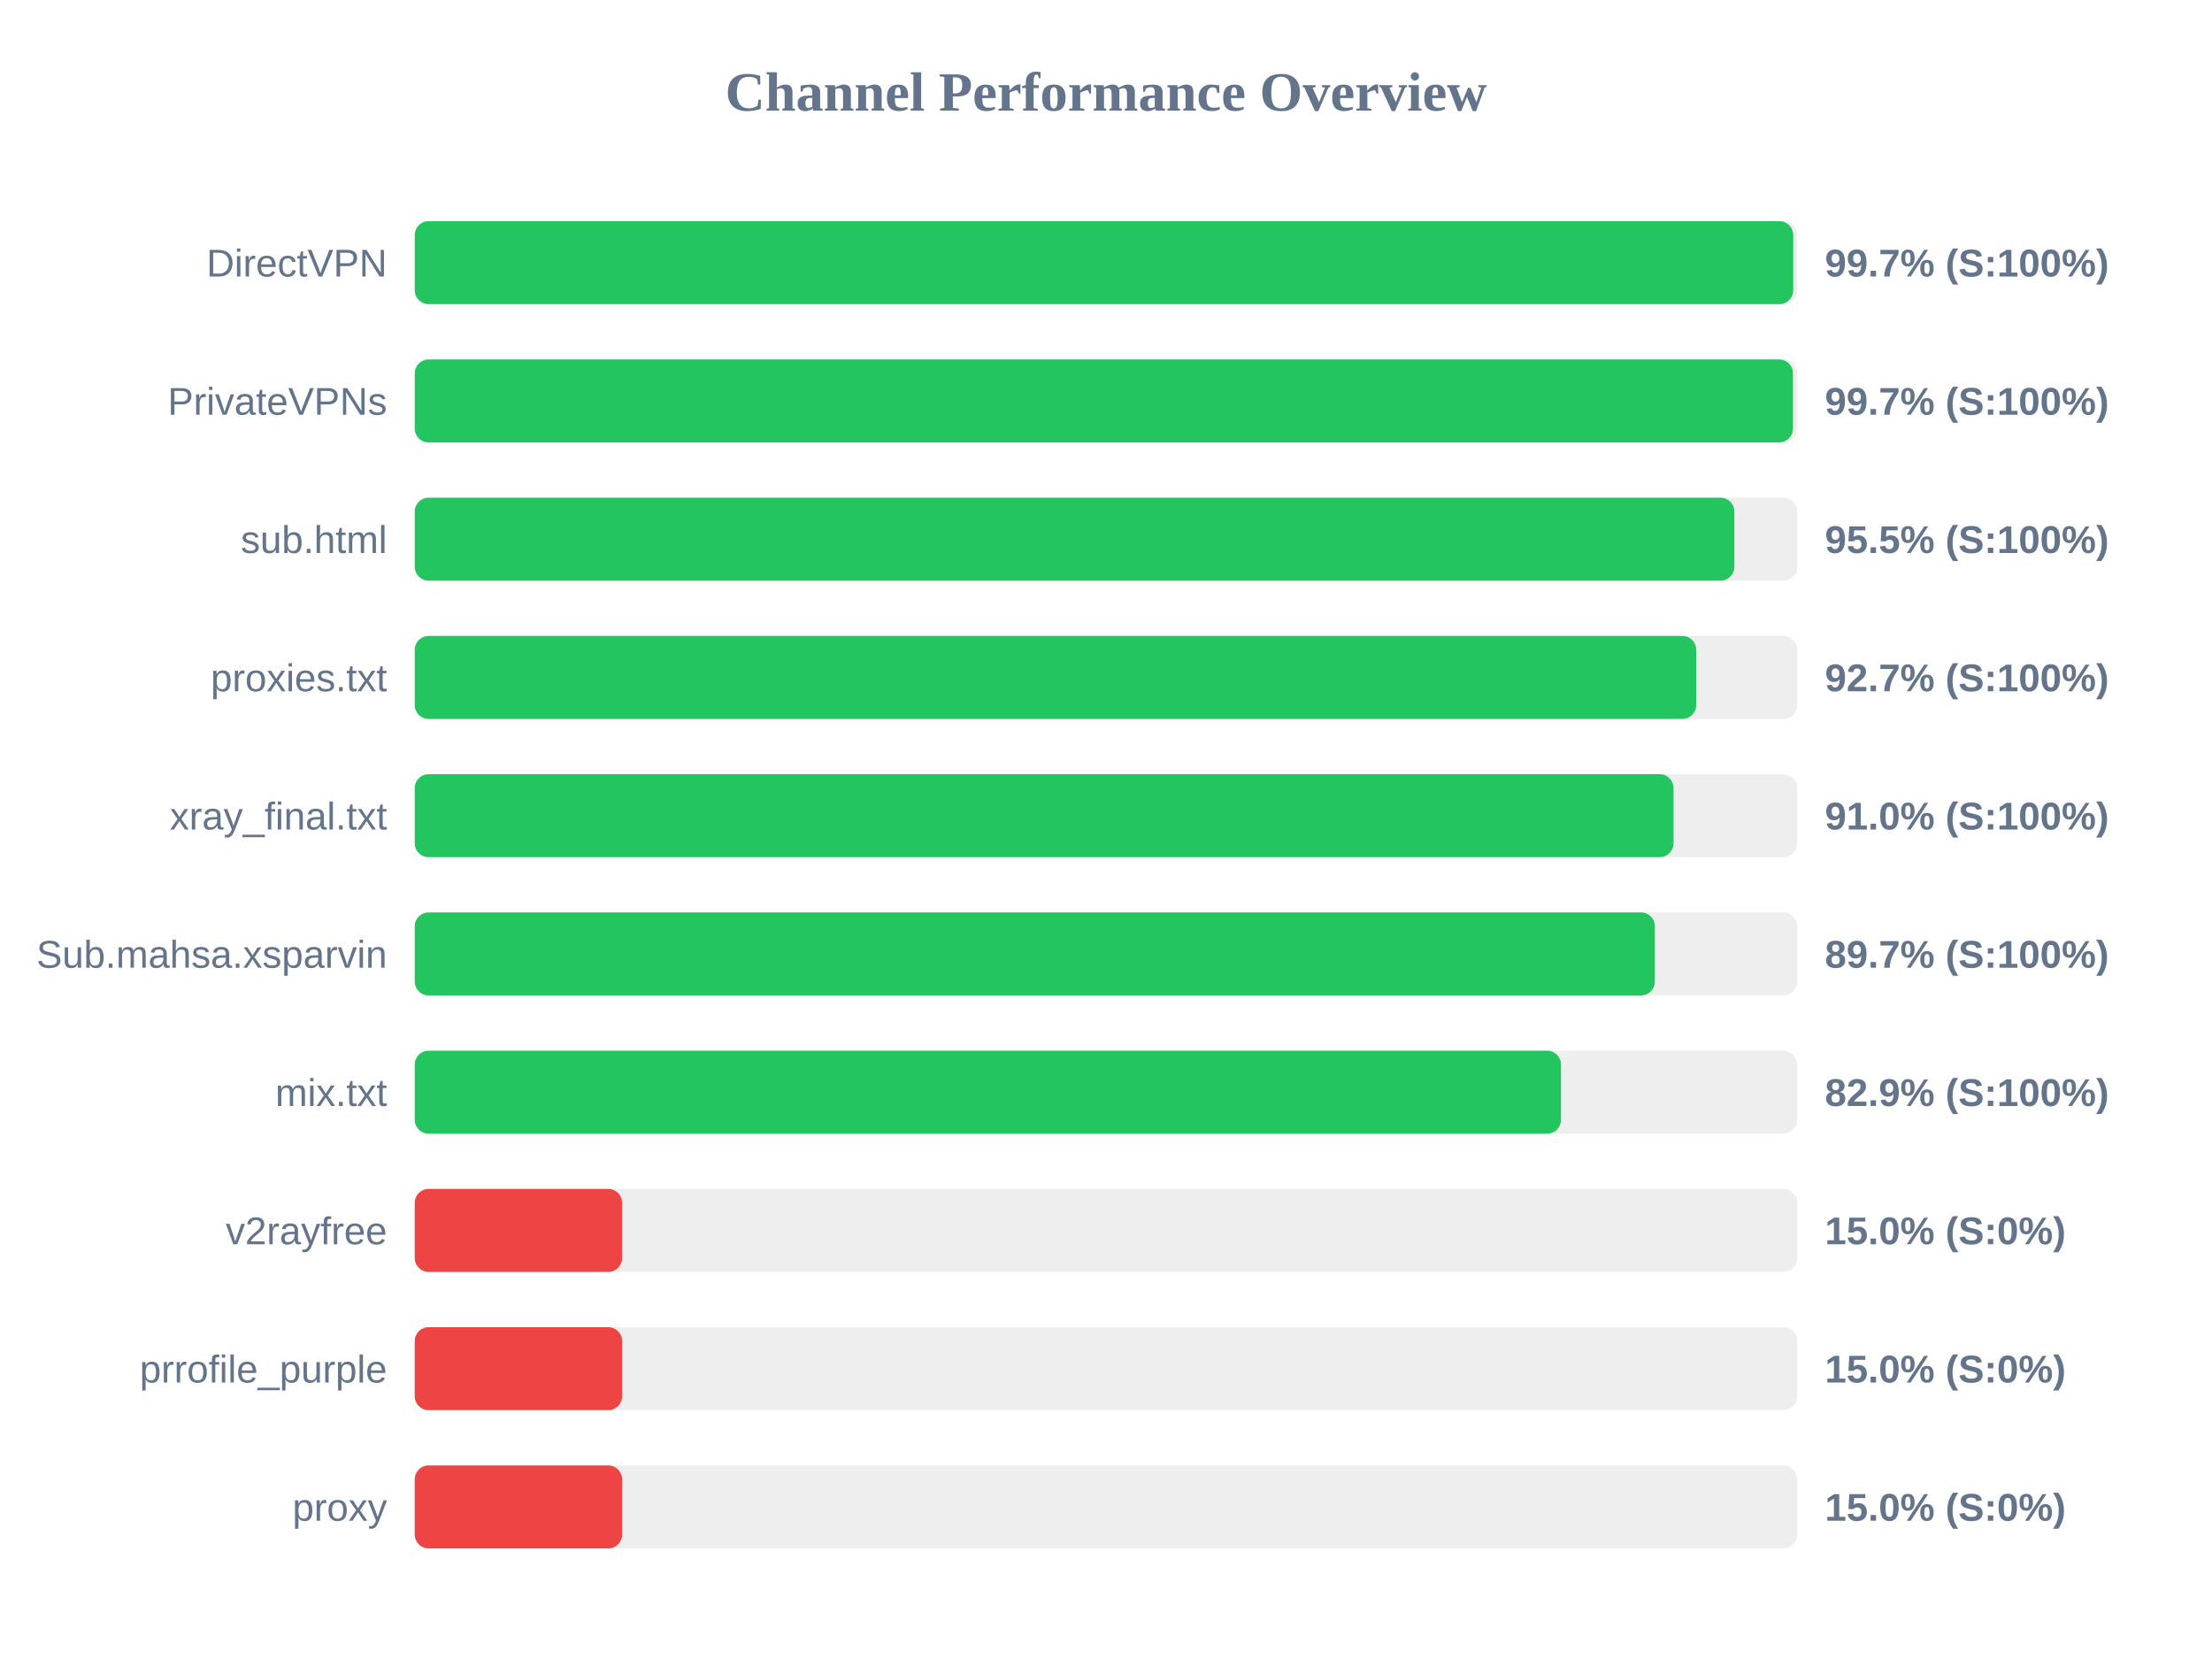
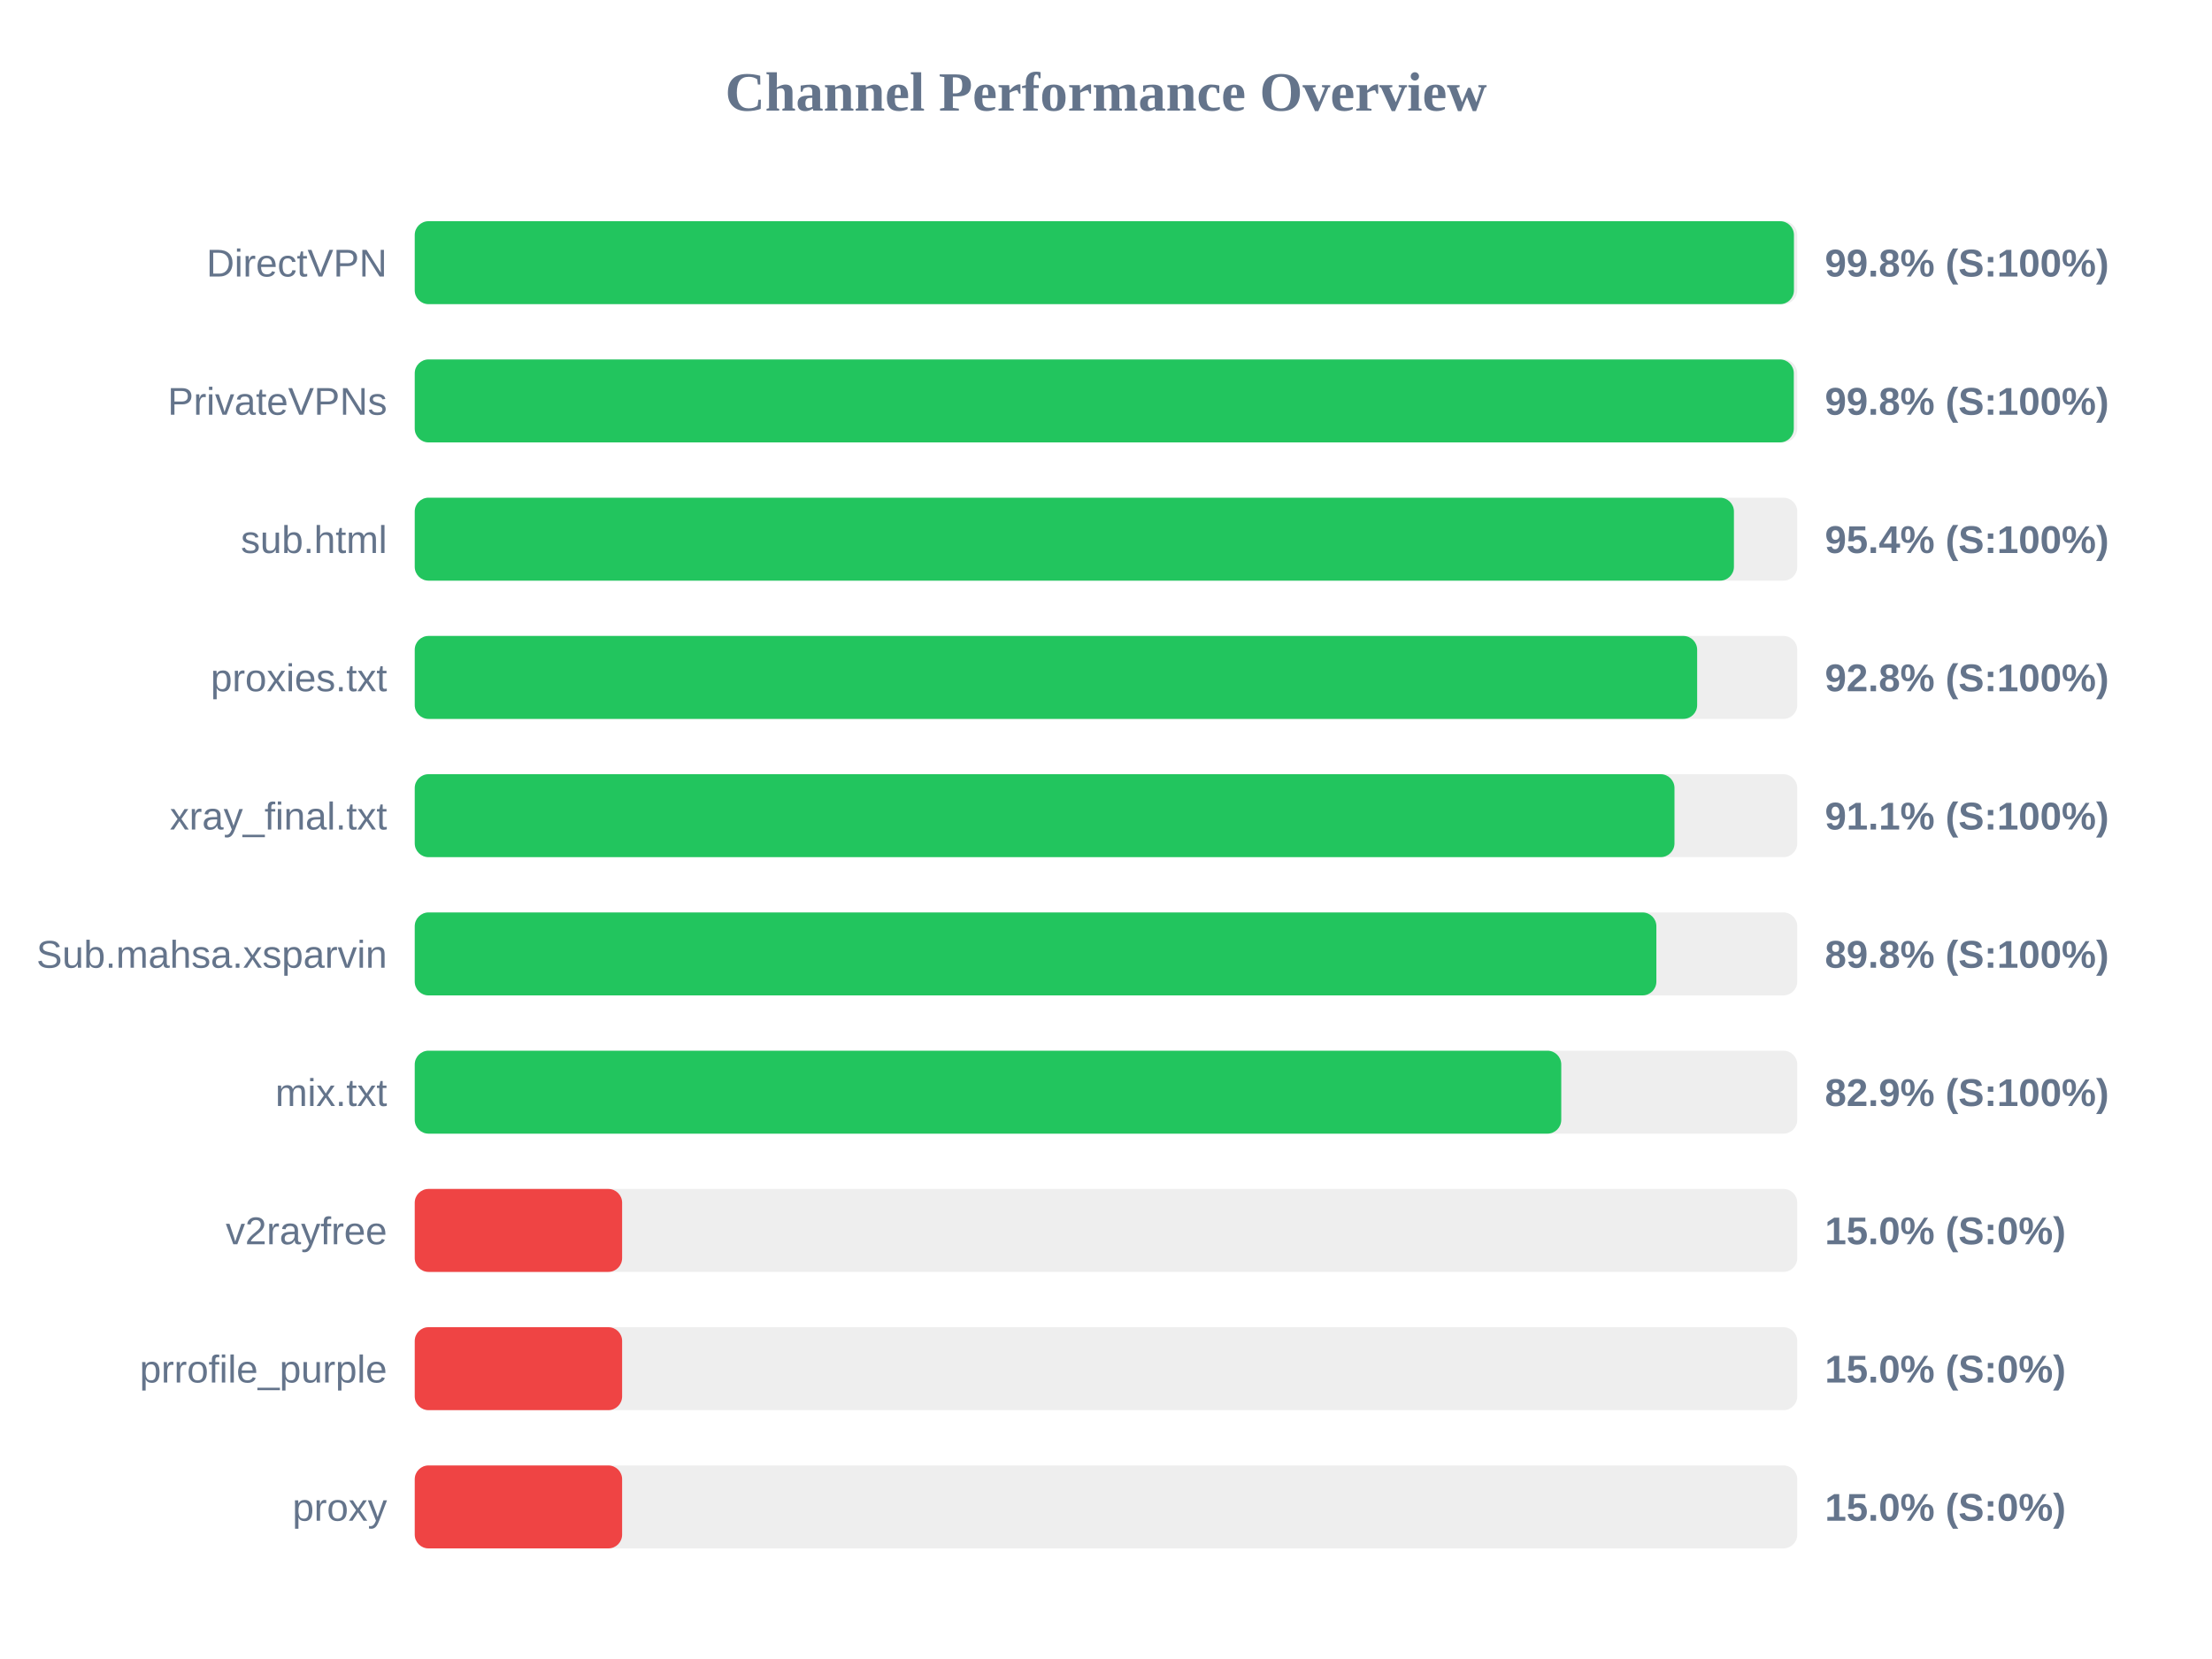
<svg xmlns="http://www.w3.org/2000/svg" width="800" height="600" version="1.1">
  <style>
        .row { font: 14px Arial; fill: #64748b; }
        .score { font: bold 14px Arial; fill: #64748b; }
    </style>
  <text x="400" y="40" text-anchor="middle" font-size="20px" font-weight="bold" fill="#64748b">Channel Performance Overview</text>
  <rect x="150" y="80" width="500" height="30" fill="#eee" rx="5" />
-   <rect x="150" y="80" width="498.55" height="30" fill="#22c55e" rx="5" />
+   <rect x="150" y="80" width="498.8" height="30" fill="#22c55e" rx="5" />
  <text x="140" y="100" text-anchor="end" class="row">DirectVPN</text>
-   <text x="660" y="100" text-anchor="start" class="score">99.7% (S:100%)</text>
+   <text x="660" y="100" text-anchor="start" class="score">99.8% (S:100%)</text>
  <rect x="150" y="130" width="500" height="30" fill="#eee" rx="5" />
-   <rect x="150" y="130" width="498.45" height="30" fill="#22c55e" rx="5" />
+   <rect x="150" y="130" width="498.75" height="30" fill="#22c55e" rx="5" />
  <text x="140" y="150" text-anchor="end" class="row">PrivateVPNs</text>
-   <text x="660" y="150" text-anchor="start" class="score">99.7% (S:100%)</text>
+   <text x="660" y="150" text-anchor="start" class="score">99.8% (S:100%)</text>
  <rect x="150" y="180" width="500" height="30" fill="#eee" rx="5" />
-   <rect x="150" y="180" width="477.25" height="30" fill="#22c55e" rx="5" />
+   <rect x="150" y="180" width="477.1" height="30" fill="#22c55e" rx="5" />
  <text x="140" y="200" text-anchor="end" class="row">sub.html</text>
-   <text x="660" y="200" text-anchor="start" class="score">95.5% (S:100%)</text>
+   <text x="660" y="200" text-anchor="start" class="score">95.4% (S:100%)</text>
  <rect x="150" y="230" width="500" height="30" fill="#eee" rx="5" />
-   <rect x="150" y="230" width="463.45" height="30" fill="#22c55e" rx="5" />
+   <rect x="150" y="230" width="463.8" height="30" fill="#22c55e" rx="5" />
  <text x="140" y="250" text-anchor="end" class="row">proxies.txt</text>
-   <text x="660" y="250" text-anchor="start" class="score">92.7% (S:100%)</text>
+   <text x="660" y="250" text-anchor="start" class="score">92.8% (S:100%)</text>
  <rect x="150" y="280" width="500" height="30" fill="#eee" rx="5" />
-   <rect x="150" y="280" width="455.25" height="30" fill="#22c55e" rx="5" />
+   <rect x="150" y="280" width="455.6" height="30" fill="#22c55e" rx="5" />
  <text x="140" y="300" text-anchor="end" class="row">xray_final.txt</text>
-   <text x="660" y="300" text-anchor="start" class="score">91.0% (S:100%)</text>
+   <text x="660" y="300" text-anchor="start" class="score">91.1% (S:100%)</text>
  <rect x="150" y="330" width="500" height="30" fill="#eee" rx="5" />
-   <rect x="150" y="330" width="448.5" height="30" fill="#22c55e" rx="5" />
+   <rect x="150" y="330" width="449.05" height="30" fill="#22c55e" rx="5" />
  <text x="140" y="350" text-anchor="end" class="row">Sub.mahsa.xsparvin</text>
-   <text x="660" y="350" text-anchor="start" class="score">89.7% (S:100%)</text>
+   <text x="660" y="350" text-anchor="start" class="score">89.8% (S:100%)</text>
  <rect x="150" y="380" width="500" height="30" fill="#eee" rx="5" />
-   <rect x="150" y="380" width="414.55" height="30" fill="#22c55e" rx="5" />
+   <rect x="150" y="380" width="414.65" height="30" fill="#22c55e" rx="5" />
  <text x="140" y="400" text-anchor="end" class="row">mix.txt</text>
  <text x="660" y="400" text-anchor="start" class="score">82.9% (S:100%)</text>
  <rect x="150" y="430" width="500" height="30" fill="#eee" rx="5" />
  <rect x="150" y="430" width="75.0" height="30" fill="#ef4444" rx="5" />
  <text x="140" y="450" text-anchor="end" class="row">v2rayfree</text>
  <text x="660" y="450" text-anchor="start" class="score">15.0% (S:0%)</text>
  <rect x="150" y="480" width="500" height="30" fill="#eee" rx="5" />
  <rect x="150" y="480" width="75.0" height="30" fill="#ef4444" rx="5" />
  <text x="140" y="500" text-anchor="end" class="row">prrofile_purple</text>
  <text x="660" y="500" text-anchor="start" class="score">15.0% (S:0%)</text>
  <rect x="150" y="530" width="500" height="30" fill="#eee" rx="5" />
  <rect x="150" y="530" width="75.0" height="30" fill="#ef4444" rx="5" />
  <text x="140" y="550" text-anchor="end" class="row">proxy</text>
  <text x="660" y="550" text-anchor="start" class="score">15.0% (S:0%)</text>
</svg>
